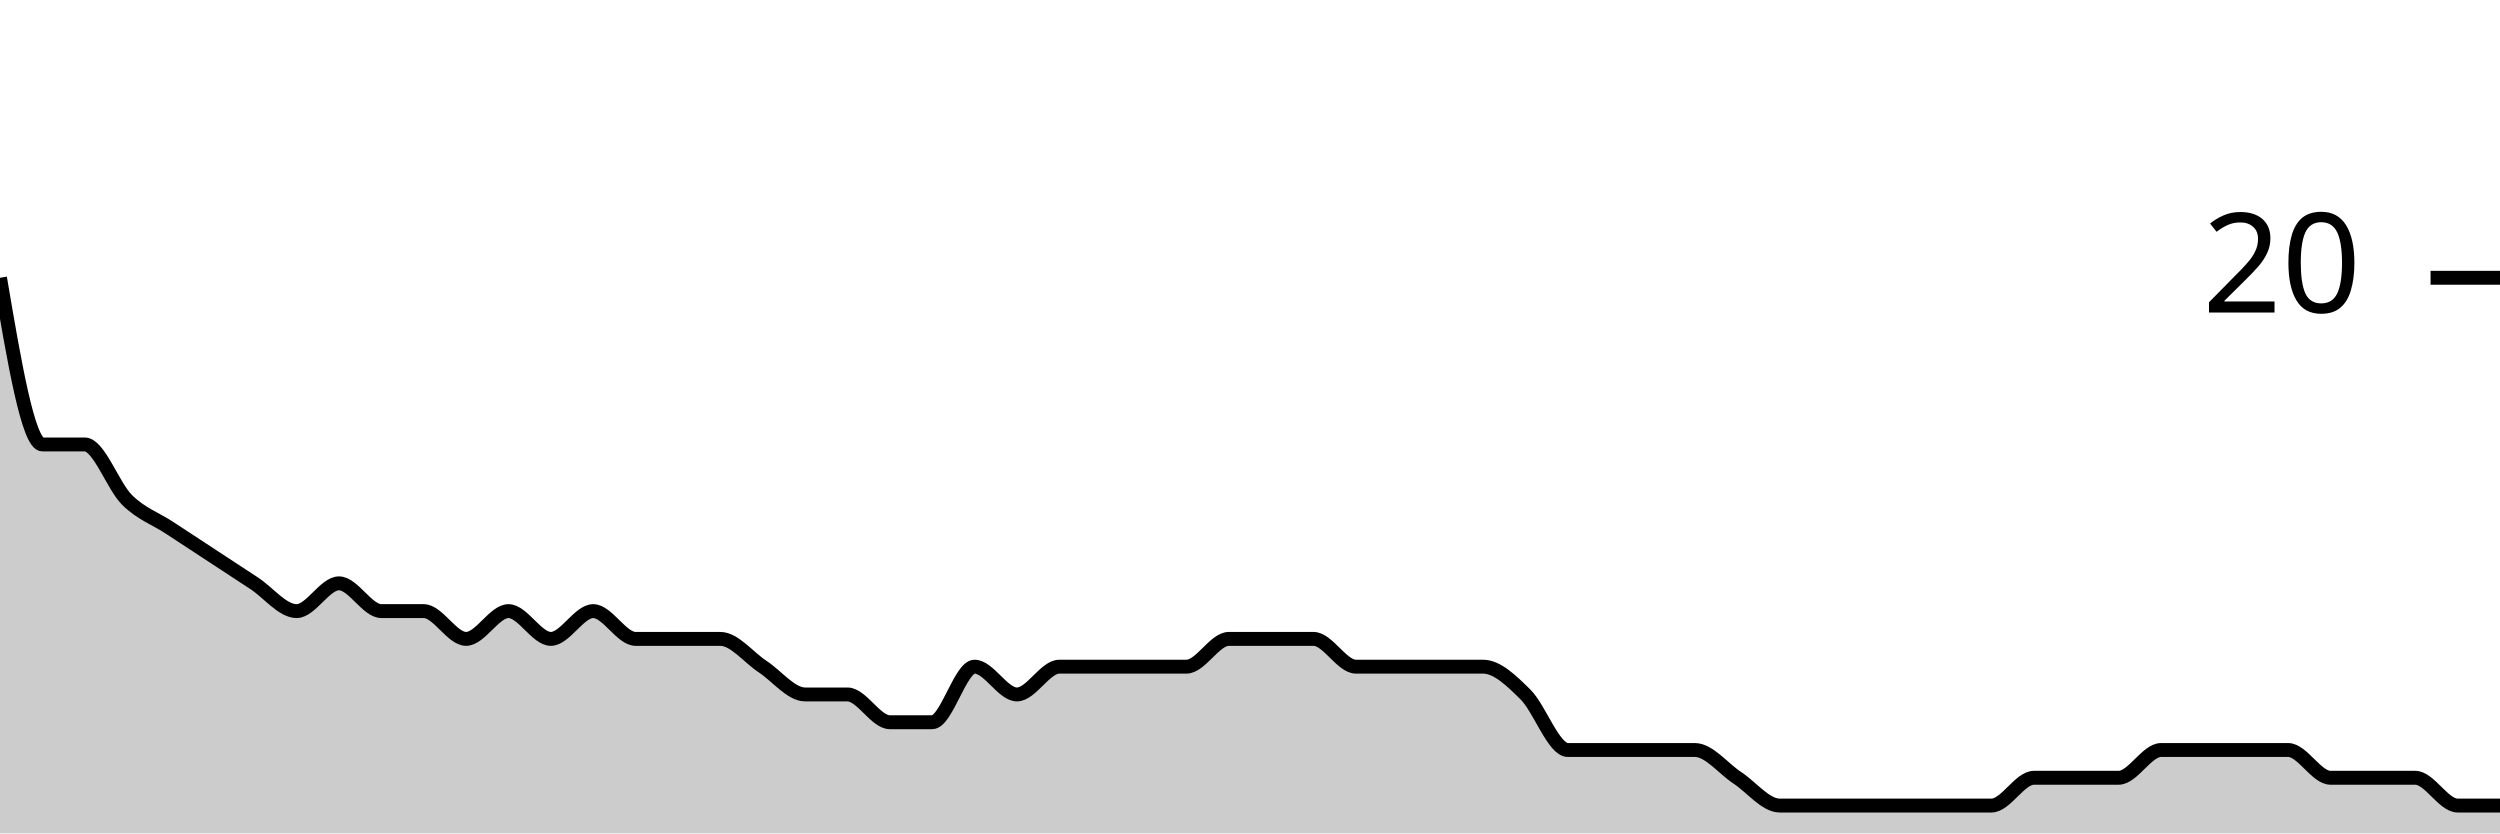
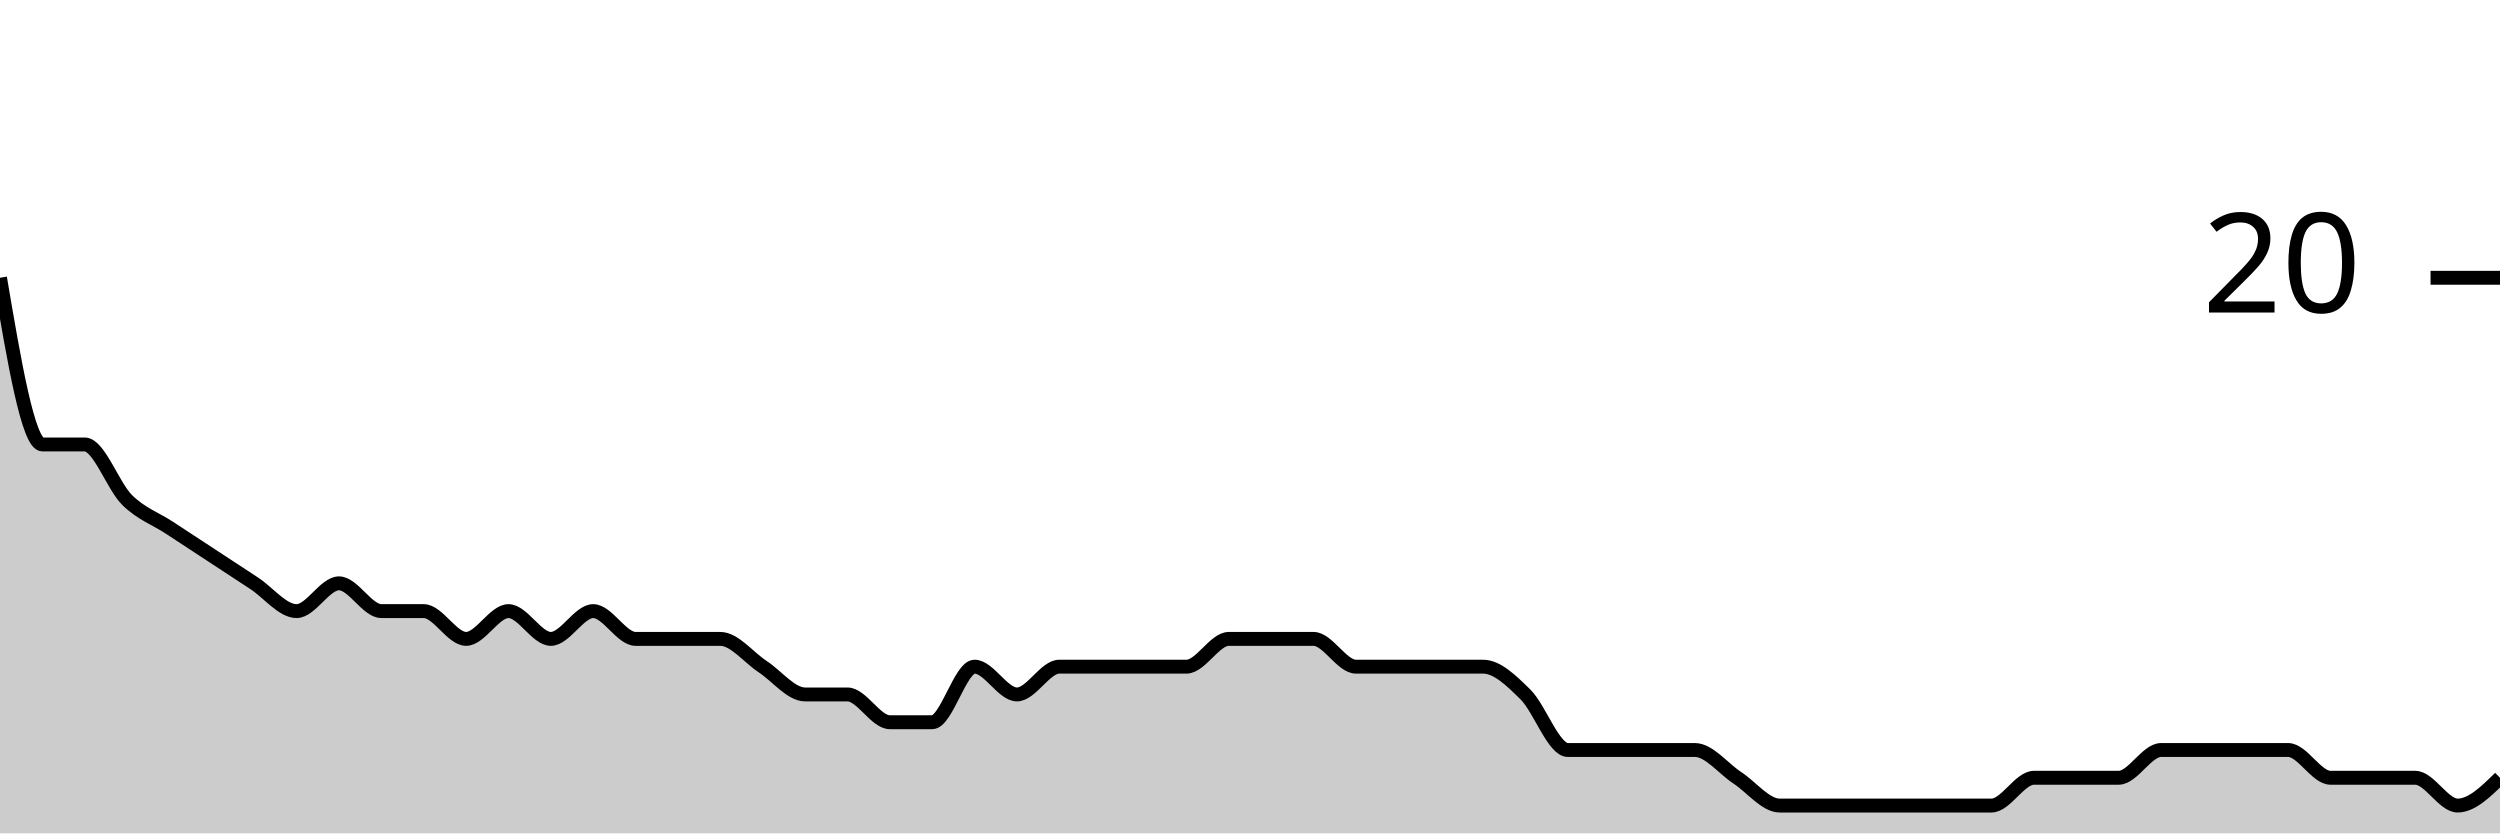
<svg xmlns="http://www.w3.org/2000/svg" viewBox="0 0 180 60">
  <g transform="translate(0,20)">
-     <path class="area" fill="rgba(0, 0, 0, 0.2)" d="M0,0C1.017,6,2.034,12,3.051,12C4.068,12,5.085,12,6.102,12C7.119,12,8.136,15,9.153,16C10.169,17,11.186,17.333,12.203,18C13.22,18.667,14.237,19.333,15.254,20C16.271,20.667,17.288,21.333,18.305,22C19.322,22.667,20.339,24,21.356,24C22.373,24,23.39,22,24.407,22C25.424,22,26.441,24,27.458,24C28.475,24,29.492,24,30.508,24C31.525,24,32.542,26,33.559,26C34.576,26,35.593,24,36.61,24C37.627,24,38.644,26,39.661,26C40.678,26,41.695,24,42.712,24C43.729,24,44.746,26,45.763,26C46.78,26,47.797,26,48.814,26C49.831,26,50.847,26,51.864,26C52.881,26,53.898,27.333,54.915,28C55.932,28.667,56.949,30,57.966,30C58.983,30,60,30,61.017,30C62.034,30,63.051,32,64.068,32C65.085,32,66.102,32,67.119,32C68.136,32,69.153,28,70.169,28C71.186,28,72.203,30,73.22,30C74.237,30,75.254,28,76.271,28C77.288,28,78.305,28,79.322,28C80.339,28,81.356,28,82.373,28C83.39,28,84.407,28,85.424,28C86.441,28,87.458,26,88.475,26C89.492,26,90.508,26,91.525,26C92.542,26,93.559,26,94.576,26C95.593,26,96.61,28,97.627,28C98.644,28,99.661,28,100.678,28C101.695,28,102.712,28,103.729,28C104.746,28,105.763,28,106.78,28C107.797,28,108.814,29,109.831,30C110.847,31,111.864,34,112.881,34C113.898,34,114.915,34,115.932,34C116.949,34,117.966,34,118.983,34C120,34,121.017,34,122.034,34C123.051,34,124.068,35.333,125.085,36C126.102,36.667,127.119,38,128.136,38C129.153,38,130.169,38,131.186,38C132.203,38,133.22,38,134.237,38C135.254,38,136.271,38,137.288,38C138.305,38,139.322,38,140.339,38C141.356,38,142.373,38,143.39,38C144.407,38,145.424,36,146.441,36C147.458,36,148.475,36,149.492,36C150.508,36,151.525,36,152.542,36C153.559,36,154.576,34,155.593,34C156.61,34,157.627,34,158.644,34C159.661,34,160.678,34,161.695,34C162.712,34,163.729,34,164.746,34C165.763,34,166.78,36,167.797,36C168.814,36,169.831,36,170.847,36C171.864,36,172.881,36,173.898,36C174.915,36,175.932,38,176.949,38C177.966,38,178.983,38,180,38L180,40C178.983,40,177.966,40,176.949,40C175.932,40,174.915,40,173.898,40C172.881,40,171.864,40,170.847,40C169.831,40,168.814,40,167.797,40C166.78,40,165.763,40,164.746,40C163.729,40,162.712,40,161.695,40C160.678,40,159.661,40,158.644,40C157.627,40,156.61,40,155.593,40C154.576,40,153.559,40,152.542,40C151.525,40,150.508,40,149.492,40C148.475,40,147.458,40,146.441,40C145.424,40,144.407,40,143.39,40C142.373,40,141.356,40,140.339,40C139.322,40,138.305,40,137.288,40C136.271,40,135.254,40,134.237,40C133.22,40,132.203,40,131.186,40C130.169,40,129.153,40,128.136,40C127.119,40,126.102,40,125.085,40C124.068,40,123.051,40,122.034,40C121.017,40,120,40,118.983,40C117.966,40,116.949,40,115.932,40C114.915,40,113.898,40,112.881,40C111.864,40,110.847,40,109.831,40C108.814,40,107.797,40,106.78,40C105.763,40,104.746,40,103.729,40C102.712,40,101.695,40,100.678,40C99.661,40,98.644,40,97.627,40C96.61,40,95.593,40,94.576,40C93.559,40,92.542,40,91.525,40C90.508,40,89.492,40,88.475,40C87.458,40,86.441,40,85.424,40C84.407,40,83.39,40,82.373,40C81.356,40,80.339,40,79.322,40C78.305,40,77.288,40,76.271,40C75.254,40,74.237,40,73.22,40C72.203,40,71.186,40,70.169,40C69.153,40,68.136,40,67.119,40C66.102,40,65.085,40,64.068,40C63.051,40,62.034,40,61.017,40C60,40,58.983,40,57.966,40C56.949,40,55.932,40,54.915,40C53.898,40,52.881,40,51.864,40C50.847,40,49.831,40,48.814,40C47.797,40,46.78,40,45.763,40C44.746,40,43.729,40,42.712,40C41.695,40,40.678,40,39.661,40C38.644,40,37.627,40,36.61,40C35.593,40,34.576,40,33.559,40C32.542,40,31.525,40,30.508,40C29.492,40,28.475,40,27.458,40C26.441,40,25.424,40,24.407,40C23.39,40,22.373,40,21.356,40C20.339,40,19.322,40,18.305,40C17.288,40,16.271,40,15.254,40C14.237,40,13.22,40,12.203,40C11.186,40,10.169,40,9.153,40C8.136,40,7.119,40,6.102,40C5.085,40,4.068,40,3.051,40C2.034,40,1.017,40,0,40Z" />
-     <path class="line" stroke="black" fill="none" d="M0,0C1.017,6,2.034,12,3.051,12C4.068,12,5.085,12,6.102,12C7.119,12,8.136,15,9.153,16C10.169,17,11.186,17.333,12.203,18C13.22,18.667,14.237,19.333,15.254,20C16.271,20.667,17.288,21.333,18.305,22C19.322,22.667,20.339,24,21.356,24C22.373,24,23.39,22,24.407,22C25.424,22,26.441,24,27.458,24C28.475,24,29.492,24,30.508,24C31.525,24,32.542,26,33.559,26C34.576,26,35.593,24,36.61,24C37.627,24,38.644,26,39.661,26C40.678,26,41.695,24,42.712,24C43.729,24,44.746,26,45.763,26C46.78,26,47.797,26,48.814,26C49.831,26,50.847,26,51.864,26C52.881,26,53.898,27.333,54.915,28C55.932,28.667,56.949,30,57.966,30C58.983,30,60,30,61.017,30C62.034,30,63.051,32,64.068,32C65.085,32,66.102,32,67.119,32C68.136,32,69.153,28,70.169,28C71.186,28,72.203,30,73.22,30C74.237,30,75.254,28,76.271,28C77.288,28,78.305,28,79.322,28C80.339,28,81.356,28,82.373,28C83.39,28,84.407,28,85.424,28C86.441,28,87.458,26,88.475,26C89.492,26,90.508,26,91.525,26C92.542,26,93.559,26,94.576,26C95.593,26,96.61,28,97.627,28C98.644,28,99.661,28,100.678,28C101.695,28,102.712,28,103.729,28C104.746,28,105.763,28,106.78,28C107.797,28,108.814,29,109.831,30C110.847,31,111.864,34,112.881,34C113.898,34,114.915,34,115.932,34C116.949,34,117.966,34,118.983,34C120,34,121.017,34,122.034,34C123.051,34,124.068,35.333,125.085,36C126.102,36.667,127.119,38,128.136,38C129.153,38,130.169,38,131.186,38C132.203,38,133.22,38,134.237,38C135.254,38,136.271,38,137.288,38C138.305,38,139.322,38,140.339,38C141.356,38,142.373,38,143.39,38C144.407,38,145.424,36,146.441,36C147.458,36,148.475,36,149.492,36C150.508,36,151.525,36,152.542,36C153.559,36,154.576,34,155.593,34C156.61,34,157.627,34,158.644,34C159.661,34,160.678,34,161.695,34C162.712,34,163.729,34,164.746,34C165.763,34,166.78,36,167.797,36C168.814,36,169.831,36,170.847,36C171.864,36,172.881,36,173.898,36C174.915,36,175.932,38,176.949,38C177.966,38,178.983,38,180,38" />
+     <path class="area" fill="rgba(0, 0, 0, 0.2)" d="M0,0C1.017,6,2.034,12,3.051,12C4.068,12,5.085,12,6.102,12C7.119,12,8.136,15,9.153,16C10.169,17,11.186,17.333,12.203,18C13.22,18.667,14.237,19.333,15.254,20C16.271,20.667,17.288,21.333,18.305,22C19.322,22.667,20.339,24,21.356,24C22.373,24,23.39,22,24.407,22C25.424,22,26.441,24,27.458,24C28.475,24,29.492,24,30.508,24C31.525,24,32.542,26,33.559,26C34.576,26,35.593,24,36.61,24C37.627,24,38.644,26,39.661,26C40.678,26,41.695,24,42.712,24C43.729,24,44.746,26,45.763,26C46.78,26,47.797,26,48.814,26C49.831,26,50.847,26,51.864,26C52.881,26,53.898,27.333,54.915,28C55.932,28.667,56.949,30,57.966,30C58.983,30,60,30,61.017,30C62.034,30,63.051,32,64.068,32C65.085,32,66.102,32,67.119,32C68.136,32,69.153,28,70.169,28C71.186,28,72.203,30,73.22,30C74.237,30,75.254,28,76.271,28C77.288,28,78.305,28,79.322,28C80.339,28,81.356,28,82.373,28C83.39,28,84.407,28,85.424,28C86.441,28,87.458,26,88.475,26C89.492,26,90.508,26,91.525,26C92.542,26,93.559,26,94.576,26C95.593,26,96.61,28,97.627,28C98.644,28,99.661,28,100.678,28C101.695,28,102.712,28,103.729,28C104.746,28,105.763,28,106.78,28C107.797,28,108.814,29,109.831,30C110.847,31,111.864,34,112.881,34C113.898,34,114.915,34,115.932,34C116.949,34,117.966,34,118.983,34C120,34,121.017,34,122.034,34C123.051,34,124.068,35.333,125.085,36C126.102,36.667,127.119,38,128.136,38C129.153,38,130.169,38,131.186,38C132.203,38,133.22,38,134.237,38C135.254,38,136.271,38,137.288,38C138.305,38,139.322,38,140.339,38C141.356,38,142.373,38,143.39,38C144.407,38,145.424,36,146.441,36C147.458,36,148.475,36,149.492,36C150.508,36,151.525,36,152.542,36C153.559,36,154.576,34,155.593,34C156.61,34,157.627,34,158.644,34C159.661,34,160.678,34,161.695,34C162.712,34,163.729,34,164.746,34C165.763,34,166.78,36,167.797,36C168.814,36,169.831,36,170.847,36C171.864,36,172.881,36,173.898,36C174.915,36,175.932,38,176.949,38C177.966,38,178.983,37,180,36L180,40C178.983,40,177.966,40,176.949,40C175.932,40,174.915,40,173.898,40C172.881,40,171.864,40,170.847,40C169.831,40,168.814,40,167.797,40C166.78,40,165.763,40,164.746,40C163.729,40,162.712,40,161.695,40C160.678,40,159.661,40,158.644,40C157.627,40,156.61,40,155.593,40C154.576,40,153.559,40,152.542,40C151.525,40,150.508,40,149.492,40C148.475,40,147.458,40,146.441,40C145.424,40,144.407,40,143.39,40C142.373,40,141.356,40,140.339,40C139.322,40,138.305,40,137.288,40C136.271,40,135.254,40,134.237,40C133.22,40,132.203,40,131.186,40C130.169,40,129.153,40,128.136,40C127.119,40,126.102,40,125.085,40C124.068,40,123.051,40,122.034,40C121.017,40,120,40,118.983,40C117.966,40,116.949,40,115.932,40C114.915,40,113.898,40,112.881,40C111.864,40,110.847,40,109.831,40C108.814,40,107.797,40,106.78,40C105.763,40,104.746,40,103.729,40C102.712,40,101.695,40,100.678,40C99.661,40,98.644,40,97.627,40C96.61,40,95.593,40,94.576,40C93.559,40,92.542,40,91.525,40C90.508,40,89.492,40,88.475,40C87.458,40,86.441,40,85.424,40C84.407,40,83.39,40,82.373,40C81.356,40,80.339,40,79.322,40C78.305,40,77.288,40,76.271,40C75.254,40,74.237,40,73.22,40C72.203,40,71.186,40,70.169,40C69.153,40,68.136,40,67.119,40C66.102,40,65.085,40,64.068,40C63.051,40,62.034,40,61.017,40C60,40,58.983,40,57.966,40C56.949,40,55.932,40,54.915,40C53.898,40,52.881,40,51.864,40C50.847,40,49.831,40,48.814,40C47.797,40,46.78,40,45.763,40C44.746,40,43.729,40,42.712,40C41.695,40,40.678,40,39.661,40C38.644,40,37.627,40,36.61,40C35.593,40,34.576,40,33.559,40C32.542,40,31.525,40,30.508,40C29.492,40,28.475,40,27.458,40C26.441,40,25.424,40,24.407,40C23.39,40,22.373,40,21.356,40C20.339,40,19.322,40,18.305,40C17.288,40,16.271,40,15.254,40C14.237,40,13.22,40,12.203,40C11.186,40,10.169,40,9.153,40C8.136,40,7.119,40,6.102,40C5.085,40,4.068,40,3.051,40C2.034,40,1.017,40,0,40Z" />
+     <path class="line" stroke="black" fill="none" d="M0,0C1.017,6,2.034,12,3.051,12C4.068,12,5.085,12,6.102,12C7.119,12,8.136,15,9.153,16C10.169,17,11.186,17.333,12.203,18C13.22,18.667,14.237,19.333,15.254,20C16.271,20.667,17.288,21.333,18.305,22C19.322,22.667,20.339,24,21.356,24C22.373,24,23.39,22,24.407,22C25.424,22,26.441,24,27.458,24C28.475,24,29.492,24,30.508,24C31.525,24,32.542,26,33.559,26C34.576,26,35.593,24,36.61,24C37.627,24,38.644,26,39.661,26C40.678,26,41.695,24,42.712,24C43.729,24,44.746,26,45.763,26C46.78,26,47.797,26,48.814,26C49.831,26,50.847,26,51.864,26C52.881,26,53.898,27.333,54.915,28C55.932,28.667,56.949,30,57.966,30C58.983,30,60,30,61.017,30C62.034,30,63.051,32,64.068,32C65.085,32,66.102,32,67.119,32C68.136,32,69.153,28,70.169,28C71.186,28,72.203,30,73.22,30C74.237,30,75.254,28,76.271,28C77.288,28,78.305,28,79.322,28C80.339,28,81.356,28,82.373,28C83.39,28,84.407,28,85.424,28C86.441,28,87.458,26,88.475,26C89.492,26,90.508,26,91.525,26C92.542,26,93.559,26,94.576,26C95.593,26,96.61,28,97.627,28C98.644,28,99.661,28,100.678,28C101.695,28,102.712,28,103.729,28C104.746,28,105.763,28,106.78,28C107.797,28,108.814,29,109.831,30C110.847,31,111.864,34,112.881,34C113.898,34,114.915,34,115.932,34C116.949,34,117.966,34,118.983,34C120,34,121.017,34,122.034,34C123.051,34,124.068,35.333,125.085,36C126.102,36.667,127.119,38,128.136,38C129.153,38,130.169,38,131.186,38C132.203,38,133.22,38,134.237,38C135.254,38,136.271,38,137.288,38C138.305,38,139.322,38,140.339,38C141.356,38,142.373,38,143.39,38C144.407,38,145.424,36,146.441,36C147.458,36,148.475,36,149.492,36C150.508,36,151.525,36,152.542,36C153.559,36,154.576,34,155.593,34C156.61,34,157.627,34,158.644,34C159.661,34,160.678,34,161.695,34C162.712,34,163.729,34,164.746,34C165.763,34,166.78,36,167.797,36C168.814,36,169.831,36,170.847,36C171.864,36,172.881,36,173.898,36C174.915,36,175.932,38,176.949,38C177.966,38,178.983,37,180,36" />
    <path class="axis-ceiling" stroke-width="1" stroke="black" fill="none" d="M175,0L180,0" />
    <text class="axis-ceiling-label" font-family="sans-serif" text-anchor="end" font-size="10px" x="170" y="2.5">20</text>
  </g>
</svg>
